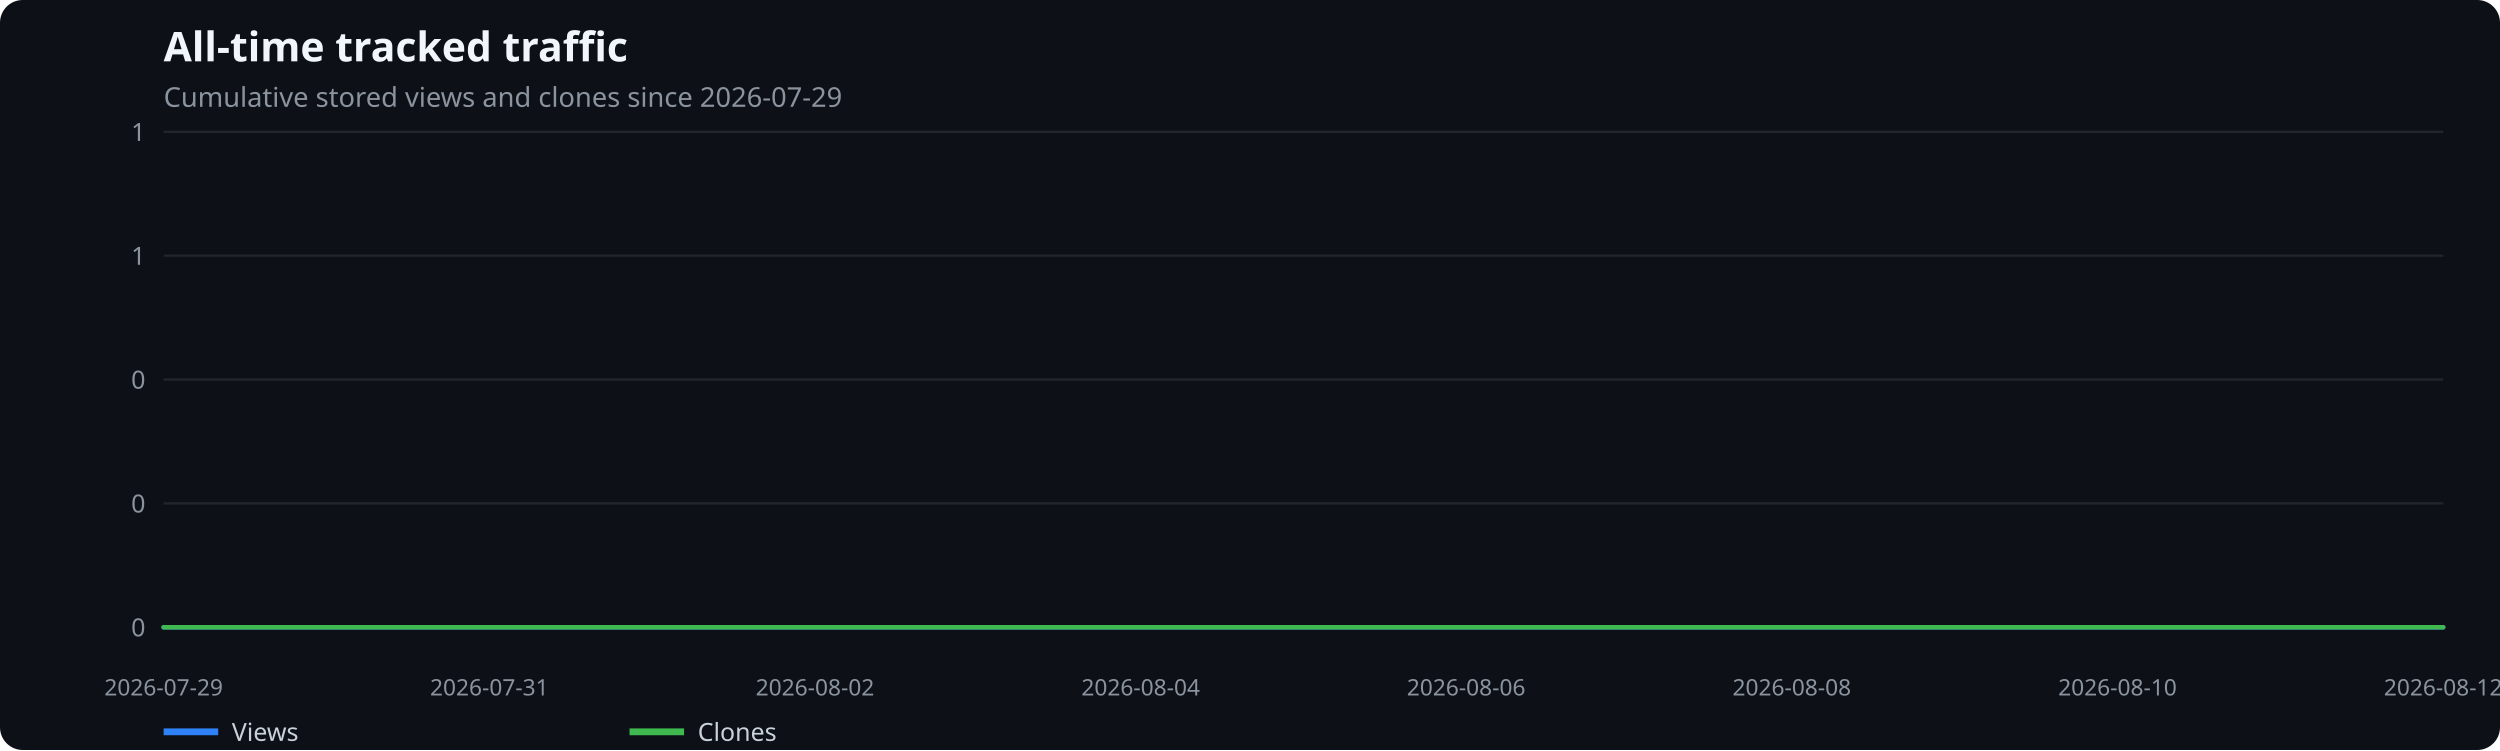
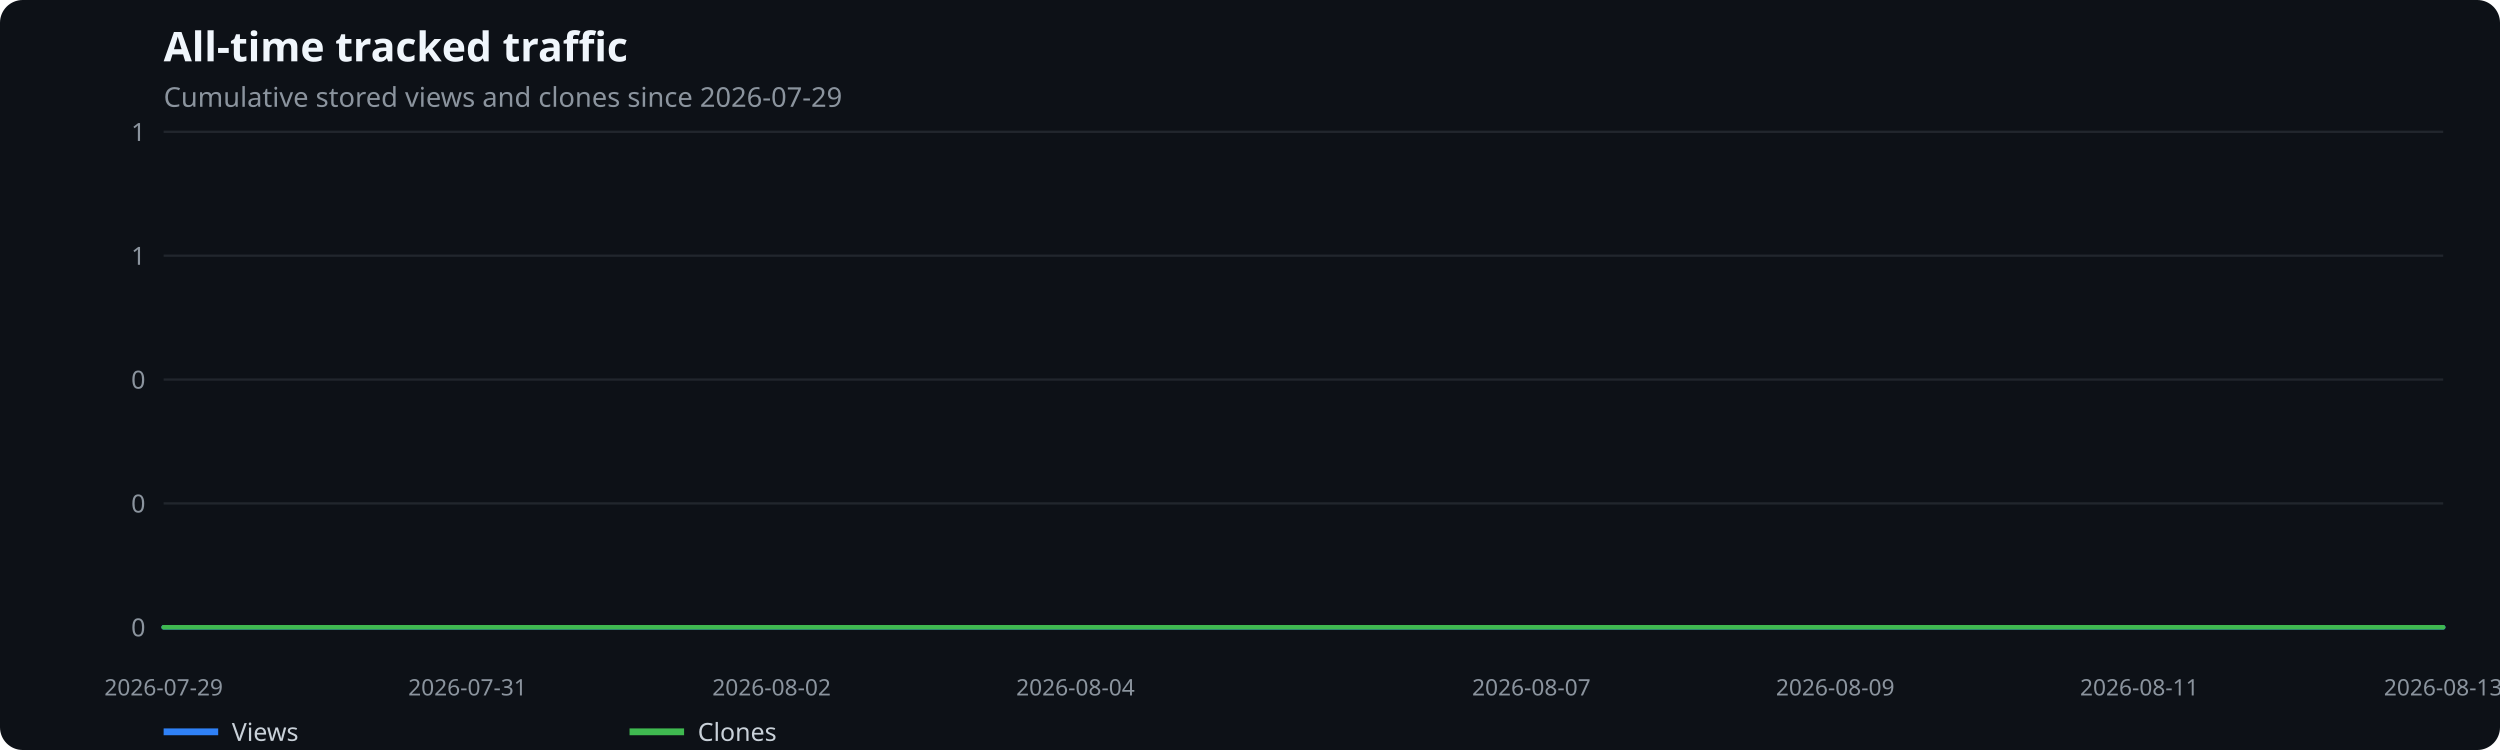
<svg xmlns="http://www.w3.org/2000/svg" width="1100" height="330" viewBox="0 0 1100 330" role="img" aria-label="All-time tracked traffic">
  <rect width="100%" height="100%" fill="#0d1117" rx="10" />
  <text x="72" y="27" fill="#f0f6fc" font-family="system-ui,sans-serif" font-size="18" font-weight="600">All-time tracked traffic</text>
  <text x="72" y="47" fill="#8b949e" font-family="system-ui,sans-serif" font-size="12">Cumulative stored views and clones since 2026-07-29</text>
  <line x1="72" x2="1075" y1="276.0" y2="276.0" stroke="#21262d" />
  <text x="64" y="280.0" text-anchor="end" fill="#8b949e" font-family="system-ui,sans-serif" font-size="11">0</text>
  <line x1="72" x2="1075" y1="221.5" y2="221.5" stroke="#21262d" />
  <text x="64" y="225.5" text-anchor="end" fill="#8b949e" font-family="system-ui,sans-serif" font-size="11">0</text>
  <line x1="72" x2="1075" y1="167.0" y2="167.0" stroke="#21262d" />
  <text x="64" y="171.0" text-anchor="end" fill="#8b949e" font-family="system-ui,sans-serif" font-size="11">0</text>
  <line x1="72" x2="1075" y1="112.5" y2="112.5" stroke="#21262d" />
  <text x="64" y="116.5" text-anchor="end" fill="#8b949e" font-family="system-ui,sans-serif" font-size="11">1</text>
  <line x1="72" x2="1075" y1="58.0" y2="58.0" stroke="#21262d" />
  <text x="64" y="62.0" text-anchor="end" fill="#8b949e" font-family="system-ui,sans-serif" font-size="11">1</text>
  <text x="72.0" y="306" text-anchor="middle" fill="#8b949e" font-family="system-ui,sans-serif" font-size="10">2026-07-29</text>
-   <text x="215.3" y="306" text-anchor="middle" fill="#8b949e" font-family="system-ui,sans-serif" font-size="10">2026-07-31</text>
-   <text x="358.6" y="306" text-anchor="middle" fill="#8b949e" font-family="system-ui,sans-serif" font-size="10">2026-08-02</text>
-   <text x="501.9" y="306" text-anchor="middle" fill="#8b949e" font-family="system-ui,sans-serif" font-size="10">2026-08-04</text>
-   <text x="645.1" y="306" text-anchor="middle" fill="#8b949e" font-family="system-ui,sans-serif" font-size="10">2026-08-06</text>
-   <text x="788.4" y="306" text-anchor="middle" fill="#8b949e" font-family="system-ui,sans-serif" font-size="10">2026-08-08</text>
-   <text x="931.7" y="306" text-anchor="middle" fill="#8b949e" font-family="system-ui,sans-serif" font-size="10">2026-08-10</text>
-   <text x="1075.0" y="306" text-anchor="middle" fill="#8b949e" font-family="system-ui,sans-serif" font-size="10">2026-08-12</text>
-   <polyline points="72.0,276.0 143.6,276.0 215.3,276.0 286.9,276.0 358.6,276.0 430.2,276.0 501.9,276.0 573.5,276.0 645.1,276.0 716.8,276.0 788.4,276.0 860.1,276.0 931.7,276.0 1003.4,276.0 1075.0,276.0" fill="none" stroke="#2f81f7" stroke-width="2" stroke-linecap="round" stroke-linejoin="round" />
+   <text x="205.7" y="306" text-anchor="middle" fill="#8b949e" font-family="system-ui,sans-serif" font-size="10">2026-07-31</text>
+   <text x="339.5" y="306" text-anchor="middle" fill="#8b949e" font-family="system-ui,sans-serif" font-size="10">2026-08-02</text>
+   <text x="473.2" y="306" text-anchor="middle" fill="#8b949e" font-family="system-ui,sans-serif" font-size="10">2026-08-04</text>
+   <text x="673.8" y="306" text-anchor="middle" fill="#8b949e" font-family="system-ui,sans-serif" font-size="10">2026-08-07</text>
+   <text x="807.5" y="306" text-anchor="middle" fill="#8b949e" font-family="system-ui,sans-serif" font-size="10">2026-08-09</text>
+   <text x="941.3" y="306" text-anchor="middle" fill="#8b949e" font-family="system-ui,sans-serif" font-size="10">2026-08-11</text>
+   <text x="1075.0" y="306" text-anchor="middle" fill="#8b949e" font-family="system-ui,sans-serif" font-size="10">2026-08-13</text>
+   <polyline points="72.0,276.0 138.9,276.0 205.7,276.0 272.6,276.0 339.5,276.0 406.3,276.0 473.2,276.0 540.1,276.0 606.9,276.0 673.8,276.0 740.7,276.0 807.5,276.0 874.4,276.0 941.3,276.0 1008.1,276.0 1075.0,276.0" fill="none" stroke="#2f81f7" stroke-width="2" stroke-linecap="round" stroke-linejoin="round" />
  <line x1="72" x2="96" y1="322" y2="322" stroke="#2f81f7" stroke-width="3" />
  <text x="102" y="326" fill="#c9d1d9" font-family="system-ui,sans-serif" font-size="11">Views</text>
-   <polyline points="72.0,276.0 143.6,276.0 215.3,276.0 286.9,276.0 358.6,276.0 430.2,276.0 501.9,276.0 573.5,276.0 645.1,276.0 716.8,276.0 788.4,276.0 860.1,276.0 931.7,276.0 1003.4,276.0 1075.0,276.0" fill="none" stroke="#3fb950" stroke-width="2" stroke-linecap="round" stroke-linejoin="round" />
+   <polyline points="72.0,276.0 138.9,276.0 205.7,276.0 272.6,276.0 339.5,276.0 406.3,276.0 473.2,276.0 540.1,276.0 606.9,276.0 673.8,276.0 740.7,276.0 807.5,276.0 874.4,276.0 941.3,276.0 1008.1,276.0 1075.0,276.0" fill="none" stroke="#3fb950" stroke-width="2" stroke-linecap="round" stroke-linejoin="round" />
  <line x1="277" x2="301" y1="322" y2="322" stroke="#3fb950" stroke-width="3" />
  <text x="307" y="326" fill="#c9d1d9" font-family="system-ui,sans-serif" font-size="11">Clones</text>
</svg>
